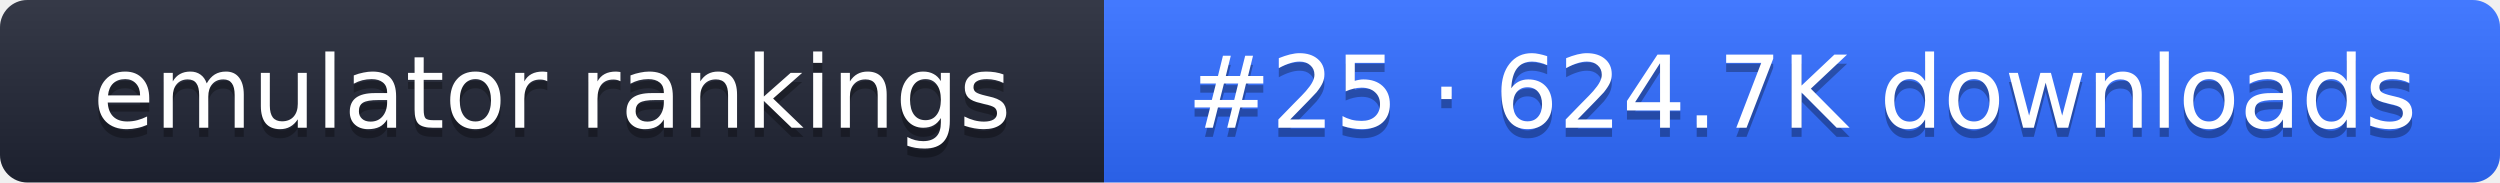
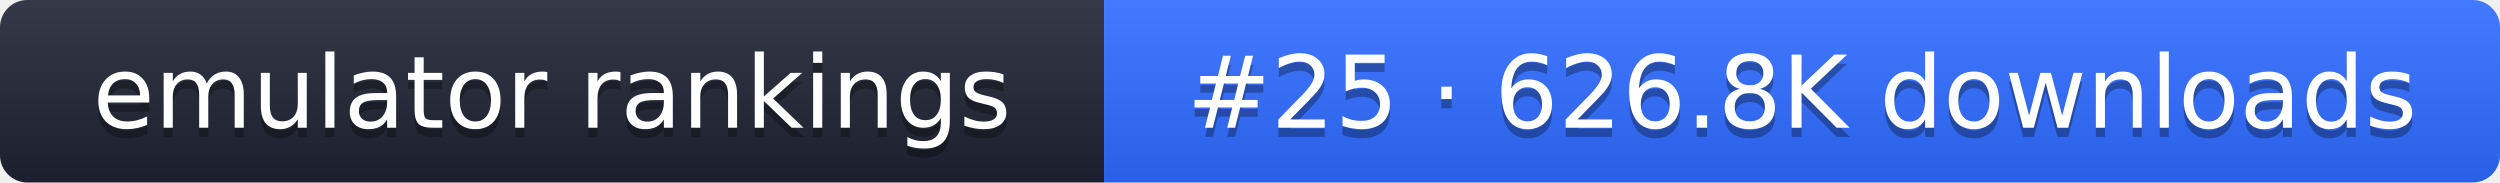
- <svg xmlns="http://www.w3.org/2000/svg" width="274" height="20" role="img" aria-label="emulator rankings: #25 · 624.7K downloads">
+ <svg xmlns="http://www.w3.org/2000/svg" width="274" height="20" role="img" aria-label="emulator rankings: #25 · 626.8K downloads">
  <linearGradient id="g" x2="0" y2="100%">
    <stop offset="0" stop-color="#fff" stop-opacity=".1" />
    <stop offset="1" stop-opacity=".1" />
  </linearGradient>
  <clipPath id="r">
    <rect width="274" height="20" rx="3" fill="#fff" />
  </clipPath>
  <g clip-path="url(#r)">
    <rect width="121" height="20" fill="#1f2433" />
    <rect x="121" width="153" height="20" fill="#2f6bff" />
    <rect width="274" height="20" fill="url(#g)" />
  </g>
  <g fill="#fff" text-anchor="middle" font-family="Verdana,DejaVu Sans,sans-serif" font-size="11">
    <text x="60.5" y="15" fill="#010101" fill-opacity=".3">emulator rankings</text>
    <text x="60.5" y="14">emulator rankings</text>
-     <text x="197.5" y="15" fill="#010101" fill-opacity=".3">#25 · 624.7K downloads</text>
-     <text x="197.5" y="14">#25 · 624.7K downloads</text>
+     <text x="197.5" y="15" fill="#010101" fill-opacity=".3">#25 · 626.8K downloads</text>
+     <text x="197.5" y="14">#25 · 626.8K downloads</text>
  </g>
</svg>
